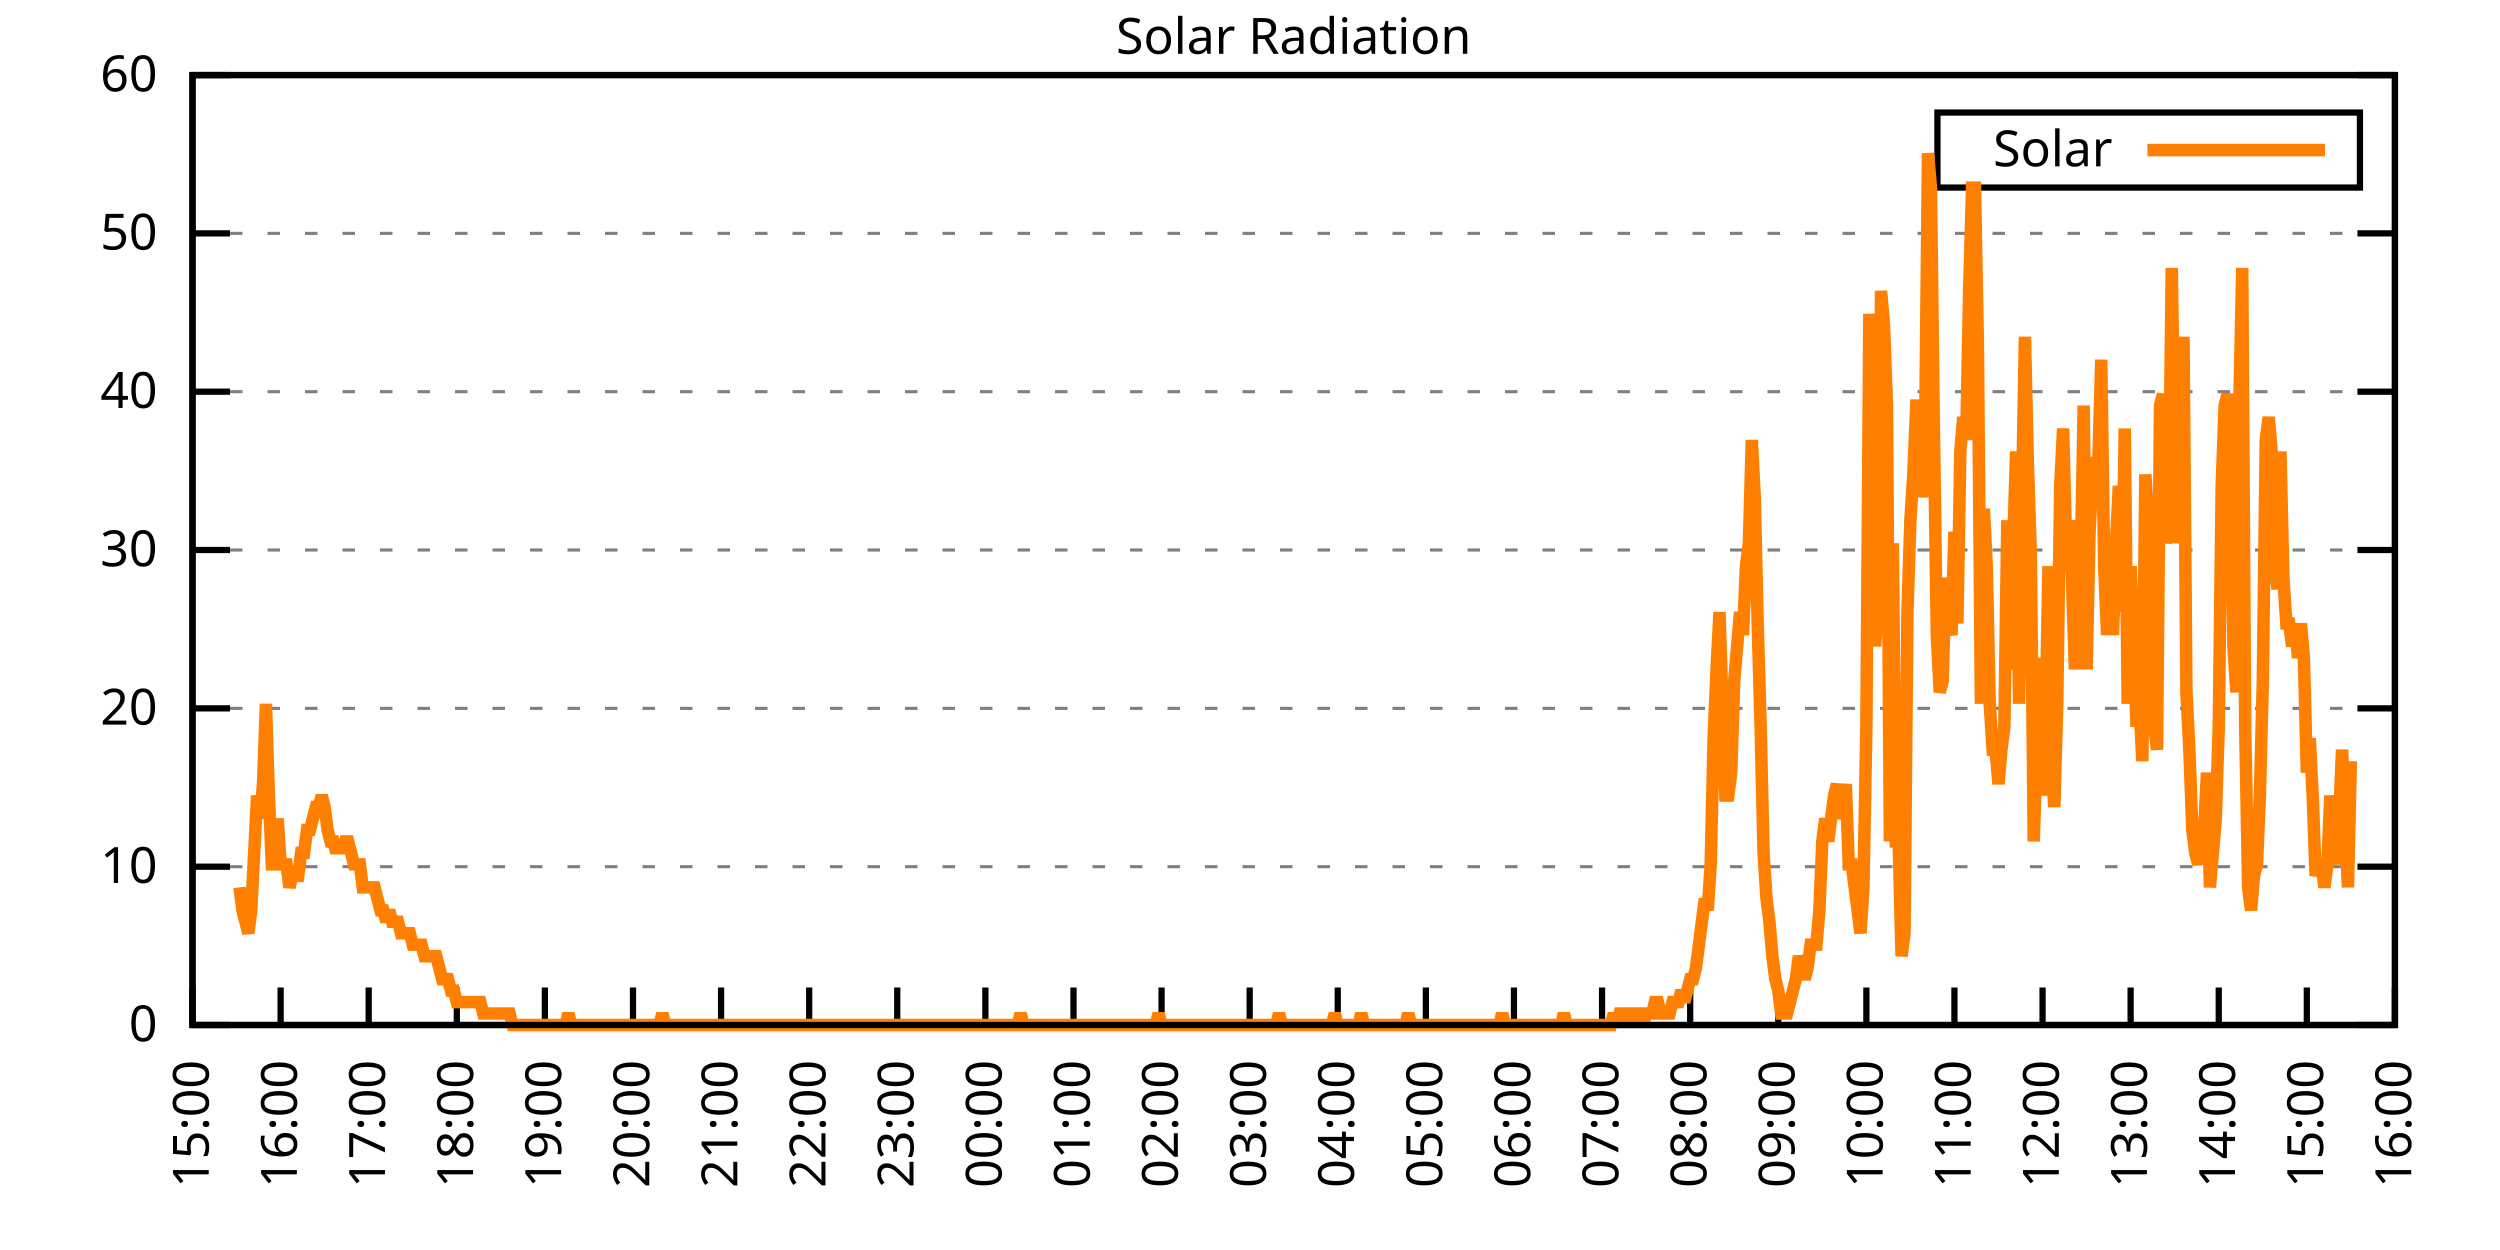
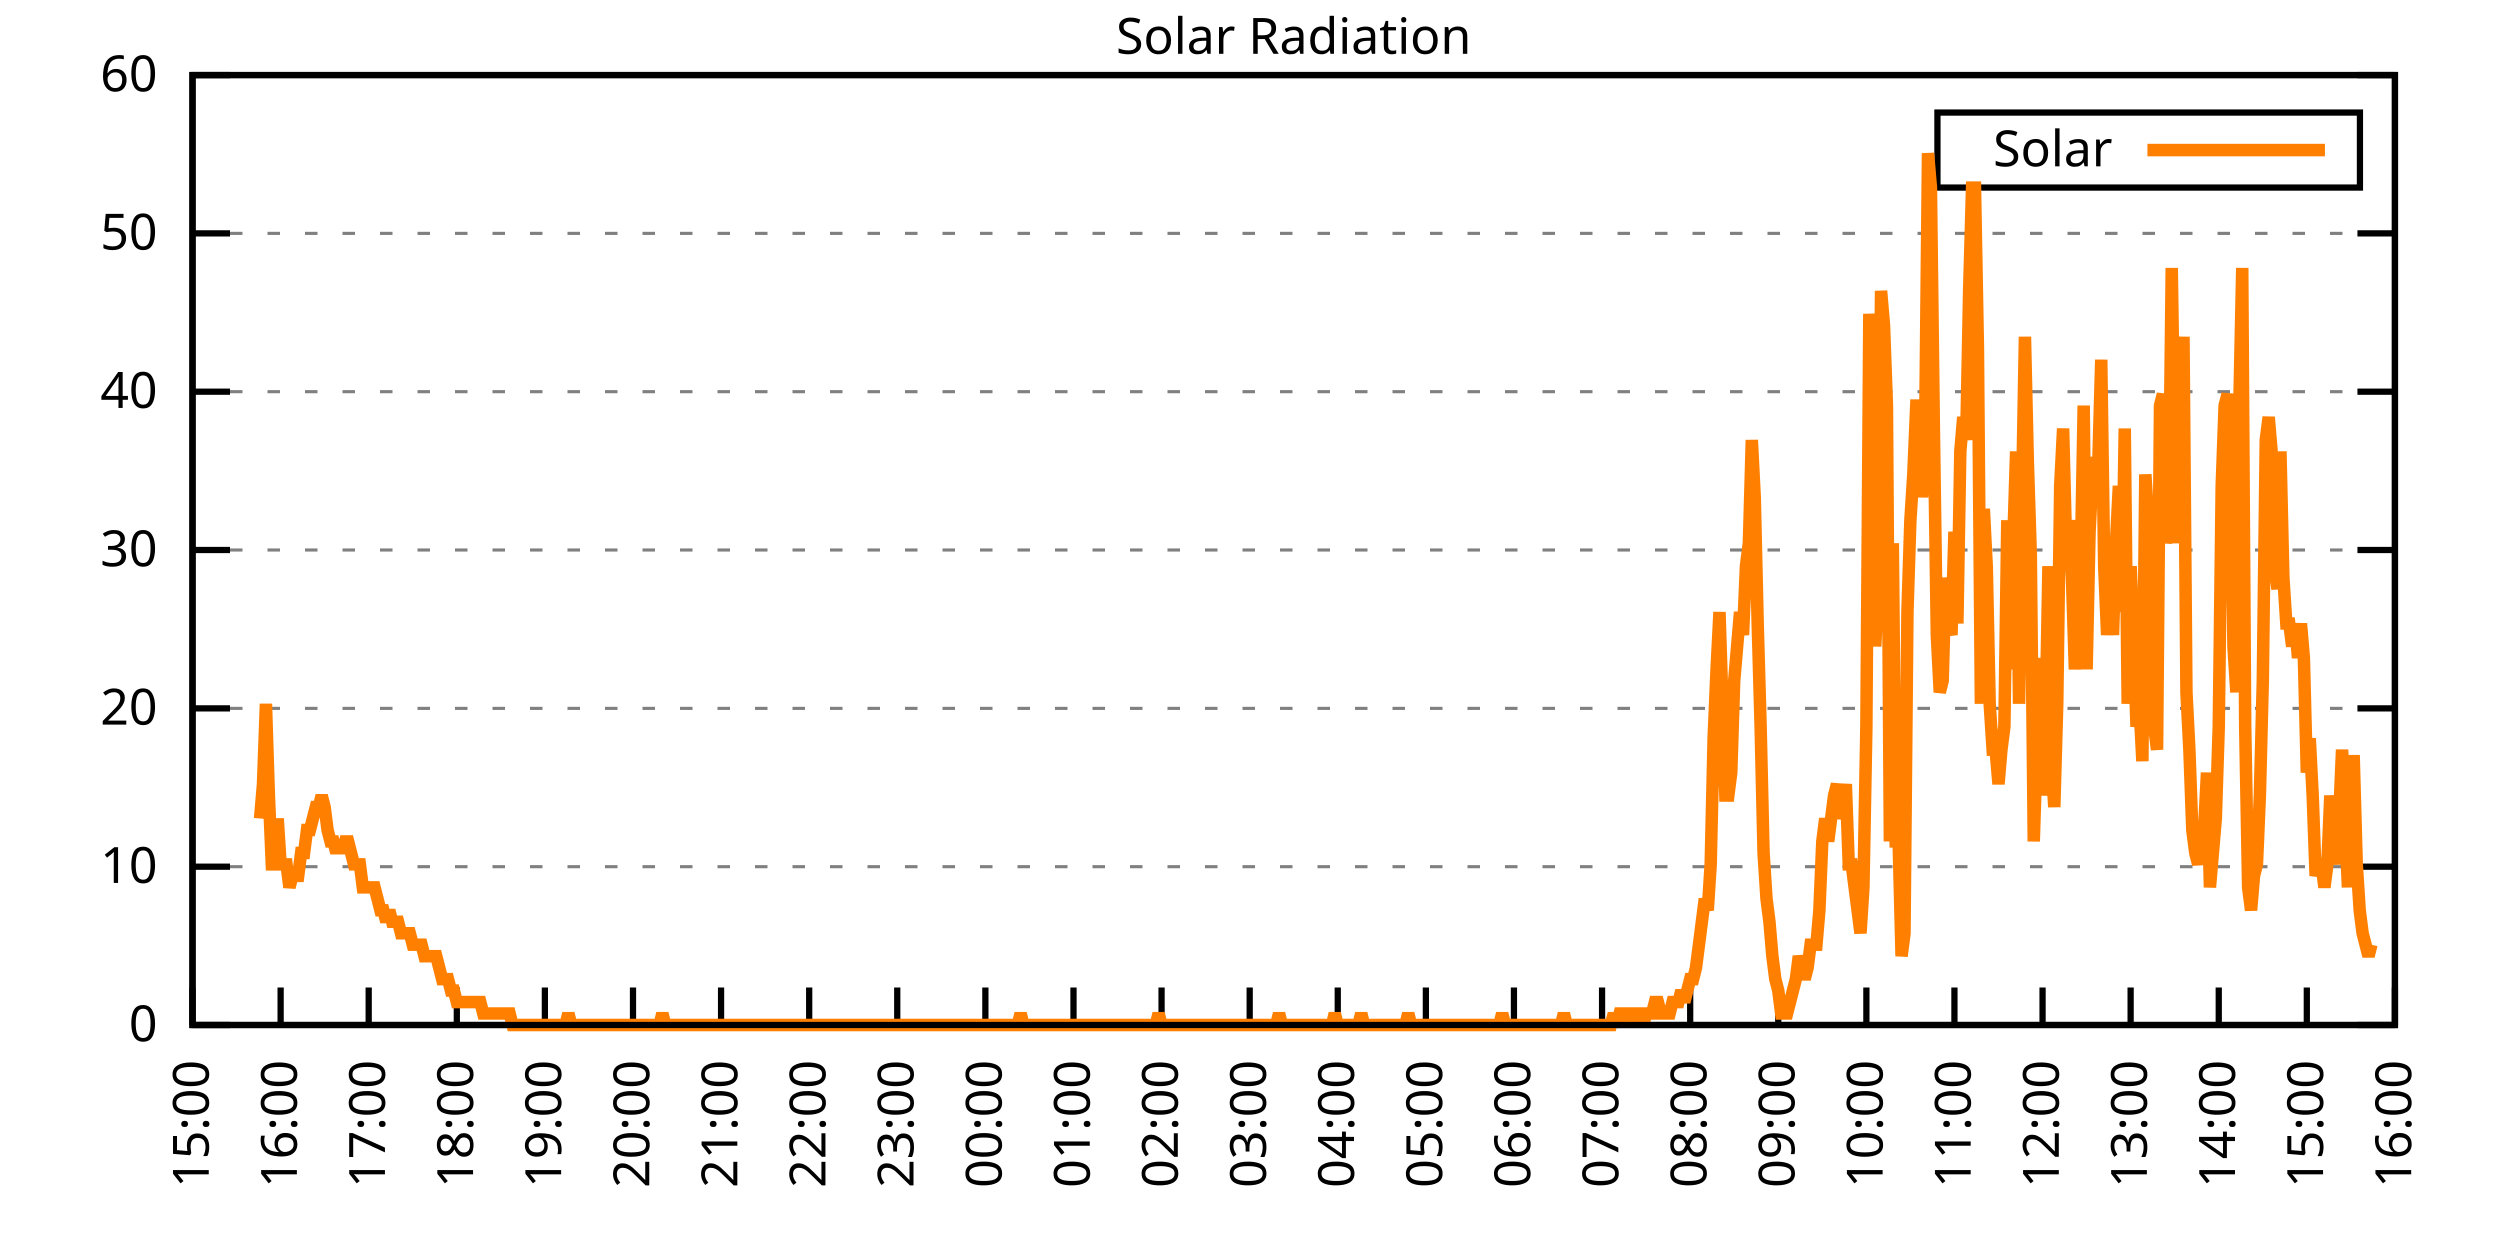
<svg xmlns="http://www.w3.org/2000/svg" xmlns:xlink="http://www.w3.org/1999/xlink" width="400" height="200" viewBox="0 0 400 200">
  <g id="gnuplot_canvas">
    <rect x="0" y="0" width="400" height="200" fill="none" />
    <defs>
      <circle id="gpDot" r="0.5" stroke-width="0.5" stroke="currentColor" />
      <path id="gpPt0" stroke-width="0.333" stroke="currentColor" d="M-1,0 h2 M0,-1 v2" />
      <path id="gpPt1" stroke-width="0.333" stroke="currentColor" d="M-1,-1 L1,1 M1,-1 L-1,1" />
      <path id="gpPt2" stroke-width="0.333" stroke="currentColor" d="M-1,0 L1,0 M0,-1 L0,1 M-1,-1 L1,1 M-1,1 L1,-1" />
      <rect id="gpPt3" stroke-width="0.333" stroke="currentColor" x="-1" y="-1" width="2" height="2" />
      <rect id="gpPt4" stroke-width="0.333" stroke="currentColor" fill="currentColor" x="-1" y="-1" width="2" height="2" />
      <circle id="gpPt5" stroke-width="0.333" stroke="currentColor" cx="0" cy="0" r="1" />
      <use xlink:href="#gpPt5" id="gpPt6" fill="currentColor" stroke="none" />
      <path id="gpPt7" stroke-width="0.333" stroke="currentColor" d="M0,-1.33 L-1.33,0.67 L1.33,0.67 z" />
      <use xlink:href="#gpPt7" id="gpPt8" fill="currentColor" stroke="none" />
      <use xlink:href="#gpPt7" id="gpPt9" stroke="currentColor" transform="rotate(180)" />
      <use xlink:href="#gpPt9" id="gpPt10" fill="currentColor" stroke="none" />
      <use xlink:href="#gpPt3" id="gpPt11" stroke="currentColor" transform="rotate(45)" />
      <use xlink:href="#gpPt11" id="gpPt12" fill="currentColor" stroke="none" />
      <path id="gpPt13" stroke-width="0.333" stroke="currentColor" d="M0,1.330 L1.265,0.411 L0.782,-1.067 L-0.782,-1.076 L-1.265,0.411 z" />
      <use xlink:href="#gpPt13" id="gpPt14" fill="currentColor" stroke="none" />
      <filter id="textbox" filterUnits="objectBoundingBox" x="0" y="0" height="1" width="1">
        <feFlood flood-color="white" flood-opacity="1" result="bgnd" />
        <feComposite in="SourceGraphic" in2="bgnd" operator="atop" />
      </filter>
      <filter id="greybox" filterUnits="objectBoundingBox" x="0" y="0" height="1" width="1">
        <feFlood flood-color="lightgrey" flood-opacity="1" result="grey" />
        <feComposite in="SourceGraphic" in2="grey" operator="atop" />
      </filter>
    </defs>
    <g fill="none" color="white" stroke="currentColor" stroke-width="1.00" stroke-linecap="butt" stroke-linejoin="miter">
</g>
    <g fill="none" color="black" stroke="currentColor" stroke-width="1.00" stroke-linecap="butt" stroke-linejoin="miter">
      <g stroke="none" shape-rendering="crispEdges">
        <polygon fill="rgb(255, 255, 255)" points="30.80,164.00 383.18,164.00 383.18,12.02 30.80,12.02 " />
      </g>
    </g>
    <g fill="none" color="black" stroke="currentColor" stroke-width="1.00" stroke-linecap="butt" stroke-linejoin="miter">
</g>
    <g fill="none" color="black" stroke="black" stroke-width="0.50" stroke-linecap="butt" stroke-linejoin="miter">
</g>
    <g fill="none" color="gray" stroke="currentColor" stroke-width="0.50" stroke-linecap="butt" stroke-linejoin="miter">
      <path stroke="gray" stroke-dasharray="2,4" class="gridline" d="M30.80,164.00 L383.19,164.00  " />
    </g>
    <g fill="none" color="gray" stroke="gray" stroke-width="1.00" stroke-linecap="butt" stroke-linejoin="miter">
</g>
    <g fill="none" color="black" stroke="currentColor" stroke-width="1.00" stroke-linecap="butt" stroke-linejoin="miter">
      <path stroke="black" d="M30.80,164.00 L36.80,164.00 M383.19,164.00 L377.19,164.00  " />
      <g transform="translate(25.20,166.60)" stroke="none" fill="black" font-family="Sans" font-size="8.00" text-anchor="end">
        <text>
          <tspan font-family="Sans"> 0</tspan>
        </text>
      </g>
    </g>
    <g fill="none" color="black" stroke="currentColor" stroke-width="1.00" stroke-linecap="butt" stroke-linejoin="miter">
</g>
    <g fill="none" color="black" stroke="black" stroke-width="0.50" stroke-linecap="butt" stroke-linejoin="miter">
</g>
    <g fill="none" color="gray" stroke="currentColor" stroke-width="0.50" stroke-linecap="butt" stroke-linejoin="miter">
      <path stroke="gray" stroke-dasharray="2,4" class="gridline" d="M30.80,138.67 L383.19,138.67  " />
    </g>
    <g fill="none" color="gray" stroke="gray" stroke-width="1.00" stroke-linecap="butt" stroke-linejoin="miter">
</g>
    <g fill="none" color="black" stroke="currentColor" stroke-width="1.00" stroke-linecap="butt" stroke-linejoin="miter">
      <path stroke="black" d="M30.80,138.67 L36.80,138.67 M383.19,138.67 L377.19,138.67  " />
      <g transform="translate(25.20,141.27)" stroke="none" fill="black" font-family="Sans" font-size="8.00" text-anchor="end">
        <text>
          <tspan font-family="Sans"> 10</tspan>
        </text>
      </g>
    </g>
    <g fill="none" color="black" stroke="currentColor" stroke-width="1.00" stroke-linecap="butt" stroke-linejoin="miter">
</g>
    <g fill="none" color="black" stroke="black" stroke-width="0.50" stroke-linecap="butt" stroke-linejoin="miter">
</g>
    <g fill="none" color="gray" stroke="currentColor" stroke-width="0.50" stroke-linecap="butt" stroke-linejoin="miter">
      <path stroke="gray" stroke-dasharray="2,4" class="gridline" d="M30.80,113.34 L383.19,113.34  " />
    </g>
    <g fill="none" color="gray" stroke="gray" stroke-width="1.00" stroke-linecap="butt" stroke-linejoin="miter">
</g>
    <g fill="none" color="black" stroke="currentColor" stroke-width="1.00" stroke-linecap="butt" stroke-linejoin="miter">
      <path stroke="black" d="M30.80,113.34 L36.80,113.34 M383.19,113.34 L377.19,113.34  " />
      <g transform="translate(25.20,115.94)" stroke="none" fill="black" font-family="Sans" font-size="8.00" text-anchor="end">
        <text>
          <tspan font-family="Sans"> 20</tspan>
        </text>
      </g>
    </g>
    <g fill="none" color="black" stroke="currentColor" stroke-width="1.00" stroke-linecap="butt" stroke-linejoin="miter">
</g>
    <g fill="none" color="black" stroke="black" stroke-width="0.50" stroke-linecap="butt" stroke-linejoin="miter">
</g>
    <g fill="none" color="gray" stroke="currentColor" stroke-width="0.50" stroke-linecap="butt" stroke-linejoin="miter">
      <path stroke="gray" stroke-dasharray="2,4" class="gridline" d="M30.80,88.00 L383.19,88.00  " />
    </g>
    <g fill="none" color="gray" stroke="gray" stroke-width="1.00" stroke-linecap="butt" stroke-linejoin="miter">
</g>
    <g fill="none" color="black" stroke="currentColor" stroke-width="1.00" stroke-linecap="butt" stroke-linejoin="miter">
      <path stroke="black" d="M30.80,88.00 L36.80,88.00 M383.19,88.00 L377.19,88.00  " />
      <g transform="translate(25.20,90.60)" stroke="none" fill="black" font-family="Sans" font-size="8.00" text-anchor="end">
        <text>
          <tspan font-family="Sans"> 30</tspan>
        </text>
      </g>
    </g>
    <g fill="none" color="black" stroke="currentColor" stroke-width="1.00" stroke-linecap="butt" stroke-linejoin="miter">
</g>
    <g fill="none" color="black" stroke="black" stroke-width="0.50" stroke-linecap="butt" stroke-linejoin="miter">
</g>
    <g fill="none" color="gray" stroke="currentColor" stroke-width="0.50" stroke-linecap="butt" stroke-linejoin="miter">
      <path stroke="gray" stroke-dasharray="2,4" class="gridline" d="M30.80,62.67 L383.19,62.67  " />
    </g>
    <g fill="none" color="gray" stroke="gray" stroke-width="1.00" stroke-linecap="butt" stroke-linejoin="miter">
</g>
    <g fill="none" color="black" stroke="currentColor" stroke-width="1.00" stroke-linecap="butt" stroke-linejoin="miter">
      <path stroke="black" d="M30.80,62.67 L36.80,62.67 M383.19,62.67 L377.19,62.67  " />
      <g transform="translate(25.20,65.27)" stroke="none" fill="black" font-family="Sans" font-size="8.00" text-anchor="end">
        <text>
          <tspan font-family="Sans"> 40</tspan>
        </text>
      </g>
    </g>
    <g fill="none" color="black" stroke="currentColor" stroke-width="1.00" stroke-linecap="butt" stroke-linejoin="miter">
</g>
    <g fill="none" color="black" stroke="black" stroke-width="0.50" stroke-linecap="butt" stroke-linejoin="miter">
</g>
    <g fill="none" color="gray" stroke="currentColor" stroke-width="0.50" stroke-linecap="butt" stroke-linejoin="miter">
      <path stroke="gray" stroke-dasharray="2,4" class="gridline" d="M30.80,37.34 L383.19,37.34  " />
    </g>
    <g fill="none" color="gray" stroke="gray" stroke-width="1.00" stroke-linecap="butt" stroke-linejoin="miter">
</g>
    <g fill="none" color="black" stroke="currentColor" stroke-width="1.00" stroke-linecap="butt" stroke-linejoin="miter">
      <path stroke="black" d="M30.80,37.34 L36.80,37.34 M383.19,37.34 L377.19,37.34  " />
      <g transform="translate(25.20,39.94)" stroke="none" fill="black" font-family="Sans" font-size="8.00" text-anchor="end">
        <text>
          <tspan font-family="Sans"> 50</tspan>
        </text>
      </g>
    </g>
    <g fill="none" color="black" stroke="currentColor" stroke-width="1.00" stroke-linecap="butt" stroke-linejoin="miter">
</g>
    <g fill="none" color="black" stroke="black" stroke-width="0.50" stroke-linecap="butt" stroke-linejoin="miter">
</g>
    <g fill="none" color="gray" stroke="currentColor" stroke-width="0.50" stroke-linecap="butt" stroke-linejoin="miter">
      <path stroke="gray" stroke-dasharray="2,4" class="gridline" d="M30.80,12.01 L383.19,12.01  " />
    </g>
    <g fill="none" color="gray" stroke="gray" stroke-width="1.00" stroke-linecap="butt" stroke-linejoin="miter">
</g>
    <g fill="none" color="black" stroke="currentColor" stroke-width="1.00" stroke-linecap="butt" stroke-linejoin="miter">
      <path stroke="black" d="M30.80,12.01 L36.80,12.01 M383.19,12.01 L377.19,12.01  " />
      <g transform="translate(25.20,14.61)" stroke="none" fill="black" font-family="Sans" font-size="8.00" text-anchor="end">
        <text>
          <tspan font-family="Sans"> 60</tspan>
        </text>
      </g>
    </g>
    <g fill="none" color="black" stroke="currentColor" stroke-width="1.00" stroke-linecap="butt" stroke-linejoin="miter">
      <path stroke="black" d="M30.80,164.00 L30.80,158.00  " />
      <g transform="translate(33.40,169.60) rotate(270.00)" stroke="none" fill="black" font-family="Sans" font-size="8.00" text-anchor="end">
        <text>
          <tspan font-family="Sans">15:00</tspan>
        </text>
      </g>
    </g>
    <g fill="none" color="black" stroke="currentColor" stroke-width="1.00" stroke-linecap="butt" stroke-linejoin="miter">
      <path stroke="black" d="M44.90,164.00 L44.90,158.00  " />
      <g transform="translate(47.50,169.60) rotate(270.00)" stroke="none" fill="black" font-family="Sans" font-size="8.00" text-anchor="end">
        <text>
          <tspan font-family="Sans">16:00</tspan>
        </text>
      </g>
    </g>
    <g fill="none" color="black" stroke="currentColor" stroke-width="1.00" stroke-linecap="butt" stroke-linejoin="miter">
      <path stroke="black" d="M58.99,164.00 L58.99,158.00  " />
      <g transform="translate(61.59,169.60) rotate(270.00)" stroke="none" fill="black" font-family="Sans" font-size="8.00" text-anchor="end">
        <text>
          <tspan font-family="Sans">17:00</tspan>
        </text>
      </g>
    </g>
    <g fill="none" color="black" stroke="currentColor" stroke-width="1.00" stroke-linecap="butt" stroke-linejoin="miter">
      <path stroke="black" d="M73.09,164.00 L73.09,158.00  " />
      <g transform="translate(75.69,169.60) rotate(270.00)" stroke="none" fill="black" font-family="Sans" font-size="8.00" text-anchor="end">
        <text>
          <tspan font-family="Sans">18:00</tspan>
        </text>
      </g>
    </g>
    <g fill="none" color="black" stroke="currentColor" stroke-width="1.00" stroke-linecap="butt" stroke-linejoin="miter">
      <path stroke="black" d="M87.18,164.00 L87.18,158.00  " />
      <g transform="translate(89.78,169.60) rotate(270.00)" stroke="none" fill="black" font-family="Sans" font-size="8.00" text-anchor="end">
        <text>
          <tspan font-family="Sans">19:00</tspan>
        </text>
      </g>
    </g>
    <g fill="none" color="black" stroke="currentColor" stroke-width="1.00" stroke-linecap="butt" stroke-linejoin="miter">
      <path stroke="black" d="M101.28,164.00 L101.28,158.00  " />
      <g transform="translate(103.88,169.60) rotate(270.00)" stroke="none" fill="black" font-family="Sans" font-size="8.00" text-anchor="end">
        <text>
          <tspan font-family="Sans">20:00</tspan>
        </text>
      </g>
    </g>
    <g fill="none" color="black" stroke="currentColor" stroke-width="1.00" stroke-linecap="butt" stroke-linejoin="miter">
      <path stroke="black" d="M115.37,164.00 L115.37,158.00  " />
      <g transform="translate(117.97,169.60) rotate(270.00)" stroke="none" fill="black" font-family="Sans" font-size="8.00" text-anchor="end">
        <text>
          <tspan font-family="Sans">21:00</tspan>
        </text>
      </g>
    </g>
    <g fill="none" color="black" stroke="currentColor" stroke-width="1.00" stroke-linecap="butt" stroke-linejoin="miter">
      <path stroke="black" d="M129.47,164.00 L129.47,158.00  " />
      <g transform="translate(132.07,169.60) rotate(270.00)" stroke="none" fill="black" font-family="Sans" font-size="8.00" text-anchor="end">
        <text>
          <tspan font-family="Sans">22:00</tspan>
        </text>
      </g>
    </g>
    <g fill="none" color="black" stroke="currentColor" stroke-width="1.00" stroke-linecap="butt" stroke-linejoin="miter">
      <path stroke="black" d="M143.56,164.00 L143.56,158.00  " />
      <g transform="translate(146.16,169.60) rotate(270.00)" stroke="none" fill="black" font-family="Sans" font-size="8.00" text-anchor="end">
        <text>
          <tspan font-family="Sans">23:00</tspan>
        </text>
      </g>
    </g>
    <g fill="none" color="black" stroke="currentColor" stroke-width="1.00" stroke-linecap="butt" stroke-linejoin="miter">
      <path stroke="black" d="M157.66,164.00 L157.66,158.00  " />
      <g transform="translate(160.26,169.60) rotate(270.00)" stroke="none" fill="black" font-family="Sans" font-size="8.00" text-anchor="end">
        <text>
          <tspan font-family="Sans">00:00</tspan>
        </text>
      </g>
    </g>
    <g fill="none" color="black" stroke="currentColor" stroke-width="1.00" stroke-linecap="butt" stroke-linejoin="miter">
      <path stroke="black" d="M171.76,164.00 L171.76,158.00  " />
      <g transform="translate(174.36,169.60) rotate(270.00)" stroke="none" fill="black" font-family="Sans" font-size="8.00" text-anchor="end">
        <text>
          <tspan font-family="Sans">01:00</tspan>
        </text>
      </g>
    </g>
    <g fill="none" color="black" stroke="currentColor" stroke-width="1.00" stroke-linecap="butt" stroke-linejoin="miter">
      <path stroke="black" d="M185.85,164.00 L185.85,158.00  " />
      <g transform="translate(188.45,169.60) rotate(270.00)" stroke="none" fill="black" font-family="Sans" font-size="8.00" text-anchor="end">
        <text>
          <tspan font-family="Sans">02:00</tspan>
        </text>
      </g>
    </g>
    <g fill="none" color="black" stroke="currentColor" stroke-width="1.00" stroke-linecap="butt" stroke-linejoin="miter">
      <path stroke="black" d="M199.95,164.00 L199.95,158.00  " />
      <g transform="translate(202.55,169.60) rotate(270.00)" stroke="none" fill="black" font-family="Sans" font-size="8.00" text-anchor="end">
        <text>
          <tspan font-family="Sans">03:00</tspan>
        </text>
      </g>
    </g>
    <g fill="none" color="black" stroke="currentColor" stroke-width="1.00" stroke-linecap="butt" stroke-linejoin="miter">
      <path stroke="black" d="M214.04,164.00 L214.04,158.00  " />
      <g transform="translate(216.64,169.60) rotate(270.00)" stroke="none" fill="black" font-family="Sans" font-size="8.00" text-anchor="end">
        <text>
          <tspan font-family="Sans">04:00</tspan>
        </text>
      </g>
    </g>
    <g fill="none" color="black" stroke="currentColor" stroke-width="1.00" stroke-linecap="butt" stroke-linejoin="miter">
      <path stroke="black" d="M228.14,164.00 L228.14,158.00  " />
      <g transform="translate(230.74,169.60) rotate(270.00)" stroke="none" fill="black" font-family="Sans" font-size="8.00" text-anchor="end">
        <text>
          <tspan font-family="Sans">05:00</tspan>
        </text>
      </g>
    </g>
    <g fill="none" color="black" stroke="currentColor" stroke-width="1.00" stroke-linecap="butt" stroke-linejoin="miter">
      <path stroke="black" d="M242.23,164.00 L242.23,158.00  " />
      <g transform="translate(244.83,169.60) rotate(270.00)" stroke="none" fill="black" font-family="Sans" font-size="8.00" text-anchor="end">
        <text>
          <tspan font-family="Sans">06:00</tspan>
        </text>
      </g>
    </g>
    <g fill="none" color="black" stroke="currentColor" stroke-width="1.00" stroke-linecap="butt" stroke-linejoin="miter">
      <path stroke="black" d="M256.33,164.00 L256.33,158.00  " />
      <g transform="translate(258.93,169.60) rotate(270.00)" stroke="none" fill="black" font-family="Sans" font-size="8.00" text-anchor="end">
        <text>
          <tspan font-family="Sans">07:00</tspan>
        </text>
      </g>
    </g>
    <g fill="none" color="black" stroke="currentColor" stroke-width="1.00" stroke-linecap="butt" stroke-linejoin="miter">
      <path stroke="black" d="M270.43,164.00 L270.43,158.00  " />
      <g transform="translate(273.03,169.60) rotate(270.00)" stroke="none" fill="black" font-family="Sans" font-size="8.00" text-anchor="end">
        <text>
          <tspan font-family="Sans">08:00</tspan>
        </text>
      </g>
    </g>
    <g fill="none" color="black" stroke="currentColor" stroke-width="1.00" stroke-linecap="butt" stroke-linejoin="miter">
      <path stroke="black" d="M284.52,164.00 L284.52,158.00  " />
      <g transform="translate(287.12,169.60) rotate(270.00)" stroke="none" fill="black" font-family="Sans" font-size="8.00" text-anchor="end">
        <text>
          <tspan font-family="Sans">09:00</tspan>
        </text>
      </g>
    </g>
    <g fill="none" color="black" stroke="currentColor" stroke-width="1.00" stroke-linecap="butt" stroke-linejoin="miter">
      <path stroke="black" d="M298.62,164.00 L298.62,158.00  " />
      <g transform="translate(301.22,169.60) rotate(270.00)" stroke="none" fill="black" font-family="Sans" font-size="8.00" text-anchor="end">
        <text>
          <tspan font-family="Sans">10:00</tspan>
        </text>
      </g>
    </g>
    <g fill="none" color="black" stroke="currentColor" stroke-width="1.00" stroke-linecap="butt" stroke-linejoin="miter">
      <path stroke="black" d="M312.71,164.00 L312.71,158.00  " />
      <g transform="translate(315.31,169.60) rotate(270.00)" stroke="none" fill="black" font-family="Sans" font-size="8.00" text-anchor="end">
        <text>
          <tspan font-family="Sans">11:00</tspan>
        </text>
      </g>
    </g>
    <g fill="none" color="black" stroke="currentColor" stroke-width="1.00" stroke-linecap="butt" stroke-linejoin="miter">
      <path stroke="black" d="M326.81,164.00 L326.81,158.00  " />
      <g transform="translate(329.41,169.60) rotate(270.00)" stroke="none" fill="black" font-family="Sans" font-size="8.00" text-anchor="end">
        <text>
          <tspan font-family="Sans">12:00</tspan>
        </text>
      </g>
    </g>
    <g fill="none" color="black" stroke="currentColor" stroke-width="1.00" stroke-linecap="butt" stroke-linejoin="miter">
      <path stroke="black" d="M340.90,164.00 L340.90,158.00  " />
      <g transform="translate(343.50,169.60) rotate(270.00)" stroke="none" fill="black" font-family="Sans" font-size="8.00" text-anchor="end">
        <text>
          <tspan font-family="Sans">13:00</tspan>
        </text>
      </g>
    </g>
    <g fill="none" color="black" stroke="currentColor" stroke-width="1.00" stroke-linecap="butt" stroke-linejoin="miter">
      <path stroke="black" d="M355.00,164.00 L355.00,158.00  " />
      <g transform="translate(357.60,169.60) rotate(270.00)" stroke="none" fill="black" font-family="Sans" font-size="8.00" text-anchor="end">
        <text>
          <tspan font-family="Sans">14:00</tspan>
        </text>
      </g>
    </g>
    <g fill="none" color="black" stroke="currentColor" stroke-width="1.00" stroke-linecap="butt" stroke-linejoin="miter">
      <path stroke="black" d="M369.09,164.00 L369.09,158.00  " />
      <g transform="translate(371.69,169.60) rotate(270.00)" stroke="none" fill="black" font-family="Sans" font-size="8.00" text-anchor="end">
        <text>
          <tspan font-family="Sans">15:00</tspan>
        </text>
      </g>
    </g>
    <g fill="none" color="black" stroke="currentColor" stroke-width="1.00" stroke-linecap="butt" stroke-linejoin="miter">
      <path stroke="black" d="M383.19,164.00 L383.19,158.00  " />
      <g transform="translate(385.79,169.60) rotate(270.00)" stroke="none" fill="black" font-family="Sans" font-size="8.00" text-anchor="end">
        <text>
          <tspan font-family="Sans">16:00</tspan>
        </text>
      </g>
    </g>
    <g fill="none" color="black" stroke="currentColor" stroke-width="1.00" stroke-linecap="butt" stroke-linejoin="miter">
</g>
    <g fill="none" color="black" stroke="currentColor" stroke-width="1.00" stroke-linecap="butt" stroke-linejoin="miter">
      <path stroke="black" d="M30.80,12.01 L30.80,164.00 L383.19,164.00 L383.19,12.01 L30.80,12.01 Z  " />
    </g>
    <g fill="none" color="black" stroke="currentColor" stroke-width="1.00" stroke-linecap="butt" stroke-linejoin="miter">
</g>
    <g fill="none" color="black" stroke="currentColor" stroke-width="1.00" stroke-linecap="butt" stroke-linejoin="miter">
      <path stroke="black" d="M309.99,30.01 L309.99,18.01 L377.59,18.01 L377.59,30.01 L309.99,30.01 Z  " />
    </g>
    <g id="Solar_Radiation_plot_1">
      <g fill="none" color="white" stroke="black" stroke-width="2.00" stroke-linecap="butt" stroke-linejoin="miter">
</g>
      <g fill="none" color="black" stroke="currentColor" stroke-width="2.00" stroke-linecap="butt" stroke-linejoin="miter">
        <g transform="translate(337.99,26.61)" stroke="none" fill="black" font-family="Sans" font-size="8.00" text-anchor="end">
          <text>
            <tspan font-family="Sans">Solar</tspan>
          </text>
        </g>
      </g>
      <g fill="none" color="black" stroke="currentColor" stroke-width="2.00" stroke-linecap="butt" stroke-linejoin="miter">
-         <path stroke="rgb(255, 127,   0)" d="M343.59,24.01 L371.99,24.01 M38.32,141.98 L38.79,145.65 L39.26,147.48 L39.73,149.32 L40.20,145.65 L40.67,136.47   L41.14,127.29 L41.61,130.96 L42.08,125.46 L42.55,112.61 L43.02,127.29 L43.49,138.30 L43.96,138.30 L44.43,130.96   L44.90,138.30 L45.37,138.30 L45.84,138.30 L46.31,141.98 L46.78,140.14 L47.24,140.14 L47.71,140.14 L48.18,136.47   L48.65,136.47 L49.12,132.80 L49.59,132.80 L50.06,130.96 L50.53,129.13 L51.00,129.13 L51.47,127.29 L51.94,129.13   L52.41,132.80 L52.88,134.63 L53.35,134.63 L53.82,136.47 L54.29,134.63 L54.76,136.47 L55.23,134.63 L55.70,134.63   L56.17,136.47 L56.64,138.30 L57.11,138.30 L57.58,138.30 L58.05,141.98 L58.52,141.98 L58.99,141.98 L59.46,141.98   L59.93,141.98 L60.40,143.81 L60.87,145.65 L61.34,145.65 L61.81,147.48 L62.28,145.65 L62.75,147.48 L63.22,147.48   L63.69,147.48 L64.16,149.32 L64.63,149.32 L65.10,149.32 L65.57,149.32 L66.04,151.15 L66.51,151.15 L66.98,151.15   L67.45,151.15 L67.92,152.99 L68.39,152.99 L68.86,152.99 L69.33,152.99 L69.80,152.99 L70.27,154.82 L70.74,156.66   L71.21,156.66 L71.68,156.66 L72.15,158.49 L72.62,158.49 L73.09,160.33 L73.56,160.33 L74.03,160.33 L74.50,160.33   L74.97,160.33 L75.44,160.33 L75.91,160.33 L76.38,160.33 L76.85,160.33 L77.32,162.16 L77.79,162.16 L78.26,162.16   L78.73,162.16 L79.19,162.16 L79.66,162.16 L80.13,162.16 L80.60,162.16 L81.07,162.16 L81.54,162.16 L82.01,164.00   L82.48,164.00 L82.95,164.00 L83.42,164.00 L83.89,164.00 L84.36,164.00 L84.83,164.00 L85.30,164.00 L85.77,164.00   L86.24,164.00 L86.71,164.00 L87.18,164.00 L87.65,164.00 L88.12,164.00 L88.59,164.00 L89.06,164.00 L89.53,164.00   L90.00,164.00 L90.47,164.00 L90.94,162.16 L91.41,164.00 L91.88,164.00 L92.35,164.00 L92.82,164.00 L93.29,164.00   L93.76,164.00 L94.23,164.00 L94.70,164.00 L95.17,164.00 L95.64,164.00 L96.11,164.00 L96.58,164.00 L97.05,164.00   L97.52,164.00 L97.99,164.00 L98.46,164.00 L98.93,164.00 L99.40,164.00 L99.87,164.00 L100.34,164.00 L100.81,164.00   L101.28,164.00 L101.75,164.00 L102.22,164.00 L102.69,164.00 L103.16,164.00 L103.63,164.00 L104.10,164.00 L104.57,164.00   L105.04,164.00 L105.51,164.00 L105.98,162.16 L106.45,164.00 L106.92,164.00 L107.39,164.00 L107.86,164.00 L108.33,164.00   L108.80,164.00 L109.27,164.00 L109.74,164.00 L110.21,164.00 L110.68,164.00 L111.14,164.00 L111.61,164.00 L112.08,164.00   L112.55,164.00 L113.02,164.00 L113.49,164.00 L113.96,164.00 L114.43,164.00 L114.90,164.00 L115.37,164.00 L115.84,164.00   L116.31,164.00 L116.78,164.00 L117.25,164.00 L117.72,164.00 L118.19,164.00 L118.66,164.00 L119.13,164.00 L119.60,164.00   L120.07,164.00 L120.54,164.00 L121.01,164.00 L121.48,164.00 L121.95,164.00 L122.42,164.00 L122.89,164.00 L123.36,164.00   L123.83,164.00 L124.30,164.00 L124.77,164.00 L125.24,164.00 L125.71,164.00 L126.18,164.00 L126.65,164.00 L127.12,164.00   L127.59,164.00 L128.06,164.00 L128.53,164.00 L129.00,164.00 L129.47,164.00 L129.94,164.00 L130.41,164.00 L130.88,164.00   L131.35,164.00 L131.82,164.00 L132.29,164.00 L132.76,164.00 L133.23,164.00 L133.70,164.00 L134.17,164.00 L134.64,164.00   L135.11,164.00 L135.58,164.00 L136.05,164.00 L136.52,164.00 L136.99,164.00 L137.46,164.00 L137.93,164.00 L138.40,164.00   L138.87,164.00 L139.34,164.00 L139.81,164.00 L140.28,164.00 L140.75,164.00 L141.22,164.00 L141.69,164.00 L142.16,164.00   L142.63,164.00 L143.09,164.00 L143.56,164.00 L144.03,164.00 L144.50,164.00 L144.97,164.00 L145.44,164.00 L145.91,164.00   L146.38,164.00 L146.85,164.00 L147.32,164.00 L147.79,164.00 L148.26,164.00 L148.73,164.00 L149.20,164.00 L149.67,164.00   L150.14,164.00 L150.61,164.00 L151.08,164.00 L151.55,164.00 L152.02,164.00 L152.49,164.00 L152.96,164.00 L153.43,164.00   L153.90,164.00 L154.37,164.00 L154.84,164.00 L155.31,164.00 L155.78,164.00 L156.25,164.00 L156.72,164.00 L157.19,164.00   L157.66,164.00 L158.13,164.00 L158.60,164.00 L159.07,164.00 L159.54,164.00 L160.01,164.00 L160.48,164.00 L160.95,164.00   L161.42,164.00 L161.89,164.00 L162.36,164.00 L162.83,164.00 L163.30,162.16 L163.77,164.00 L164.24,164.00 L164.71,164.00   L165.18,164.00 L165.65,164.00 L166.12,164.00 L166.59,164.00 L167.06,164.00 L167.53,164.00 L168.00,164.00 L168.47,164.00   L168.94,164.00 L169.41,164.00 L169.88,164.00 L170.35,164.00 L170.82,164.00 L171.29,164.00 L171.76,164.00 L172.23,164.00   L172.70,164.00 L173.17,164.00 L173.64,164.00 L174.11,164.00 L174.58,164.00 L175.04,164.00 L175.51,164.00 L175.98,164.00   L176.45,164.00 L176.92,164.00 L177.39,164.00 L177.86,164.00 L178.33,164.00 L178.80,164.00 L179.27,164.00 L179.74,164.00   L180.21,164.00 L180.68,164.00 L181.15,164.00 L181.62,164.00 L182.09,164.00 L182.56,164.00 L183.03,164.00 L183.50,164.00   L183.97,164.00 L184.44,164.00 L184.91,164.00 L185.38,162.16 L185.85,164.00 L186.32,164.00 L186.79,164.00 L187.26,164.00   L187.73,164.00 L188.20,164.00 L188.67,164.00 L189.14,164.00 L189.61,164.00 L190.08,164.00 L190.55,164.00 L191.02,164.00   L191.49,164.00 L191.96,164.00 L192.43,164.00 L192.90,164.00 L193.37,164.00 L193.84,164.00 L194.31,164.00 L194.78,164.00   L195.25,164.00 L195.72,164.00 L196.19,164.00 L196.66,164.00 L197.13,164.00 L197.60,164.00 L198.07,164.00 L198.54,164.00   L199.01,164.00 L199.48,164.00 L199.95,164.00 L200.42,164.00 L200.89,164.00 L201.36,164.00 L201.83,164.00 L202.30,164.00   L202.77,164.00 L203.24,164.00 L203.71,164.00 L204.18,164.00 L204.65,162.16 L205.12,164.00 L205.59,164.00 L206.06,164.00   L206.53,164.00 L207.00,164.00 L207.46,164.00 L207.93,164.00 L208.40,164.00 L208.87,164.00 L209.34,164.00 L209.81,164.00   L210.28,164.00 L210.75,164.00 L211.22,164.00 L211.69,164.00 L212.16,164.00 L212.63,164.00 L213.10,164.00 L213.57,162.16   L214.04,164.00 L214.51,164.00 L214.98,164.00 L215.45,164.00 L215.92,164.00 L216.39,164.00 L216.86,164.00 L217.33,164.00   L217.80,162.16 L218.27,164.00 L218.74,164.00 L219.21,164.00 L219.68,164.00 L220.15,164.00 L220.62,164.00 L221.09,164.00   L221.56,164.00 L222.03,164.00 L222.50,164.00 L222.97,164.00 L223.44,164.00 L223.91,164.00 L224.38,164.00 L224.85,164.00   L225.32,162.16 L225.79,164.00 L226.26,164.00 L226.73,164.00 L227.20,164.00 L227.67,164.00 L228.14,164.00 L228.61,164.00   L229.08,164.00 L229.55,164.00 L230.02,164.00 L230.49,164.00 L230.96,164.00 L231.43,164.00 L231.90,164.00 L232.37,164.00   L232.84,164.00 L233.31,164.00 L233.78,164.00 L234.25,164.00 L234.72,164.00 L235.19,164.00 L235.66,164.00 L236.13,164.00   L236.60,164.00 L237.07,164.00 L237.54,164.00 L238.01,164.00 L238.48,164.00 L238.95,164.00 L239.41,164.00 L239.88,164.00   L240.35,162.16 L240.82,164.00 L241.29,164.00 L241.76,164.00 L242.23,164.00 L242.70,164.00 L243.17,164.00 L243.64,164.00   L244.11,164.00 L244.58,164.00 L245.05,164.00 L245.52,164.00 L245.99,164.00 L246.46,164.00 L246.93,164.00 L247.40,164.00   L247.87,164.00 L248.34,164.00 L248.81,164.00 L249.28,164.00 L249.75,164.00 L250.22,162.16 L250.69,164.00 L251.16,164.00   L251.63,164.00 L252.10,164.00 L252.57,164.00 L253.04,164.00 L253.51,164.00 L253.98,164.00 L254.45,164.00 L254.92,164.00   L255.39,164.00 L255.86,164.00 L256.33,164.00 L256.80,164.00 L257.27,164.00 L257.74,164.00 L258.21,162.16 L258.68,164.00   L259.15,162.16 L259.62,162.16 L260.09,162.16 L260.56,162.16 L261.03,164.00 L261.50,162.16 L261.97,162.16 L262.44,162.16   L262.91,164.00 L263.38,162.16 L263.85,162.16 L264.32,162.16 L264.79,160.33 L265.26,160.33 L265.73,162.16 L266.20,162.16   L266.67,162.16 L267.14,162.16 L267.61,160.33 L268.08,160.33 L268.55,160.33 L269.02,158.49 L269.49,160.33 L269.96,158.49   L270.43,156.66 L270.90,156.66 L271.36,154.82 L271.83,151.15 L272.30,147.48 L272.77,143.81 L273.24,145.65 L273.71,138.30   L274.18,118.12 L274.65,107.10 L275.12,97.93 L275.59,112.61 L276.06,127.29 L276.53,127.29 L277.00,123.62 L277.47,108.94   L277.94,103.43 L278.41,97.93 L278.88,101.60 L279.35,90.59 L279.82,86.91 L280.29,70.40 L280.76,79.57 L281.23,99.76   L281.70,116.28 L282.17,136.47 L282.64,143.81 L283.11,147.48 L283.58,152.99 L284.05,156.66 L284.52,158.49 L284.99,162.16   L285.46,162.16 L285.93,162.16 L286.40,160.33 L286.87,158.49 L287.34,156.66 L287.81,152.99 L288.28,154.82 L288.75,156.66   L289.22,154.82 L289.69,151.15 L290.16,151.15 L290.63,151.15 L291.10,145.65 L291.57,134.63 L292.04,130.96 L292.51,134.63   L292.98,130.96 L293.45,127.29 L293.92,125.46 L294.39,130.96 L294.86,129.13 L295.33,125.46 L295.80,138.30 L296.27,138.30   L296.74,141.98 L297.21,145.65 L297.68,149.32 L298.15,141.98 L298.62,116.28 L299.09,50.21 L299.56,59.38 L300.03,103.43   L300.50,94.26 L300.97,46.54 L301.44,52.04 L301.91,64.89 L302.38,134.63 L302.85,86.91 L303.31,134.63 L303.78,134.63   L304.25,152.99 L304.72,149.32 L305.19,97.93 L305.66,83.24 L306.13,75.90 L306.60,64.89 L307.07,64.89 L307.54,79.57   L308.01,70.40 L308.48,24.51 L308.95,30.02 L309.42,68.56 L309.89,101.60 L310.36,110.77 L310.83,108.94 L311.30,92.42   L311.77,99.76 L312.24,101.60 L312.71,85.08 L313.18,99.76 L313.65,72.23 L314.12,66.73 L314.59,70.40 L315.06,46.54   L315.53,30.02 L316.00,30.02 L316.47,55.71 L316.94,112.61 L317.41,81.41 L317.88,90.59 L318.35,112.61 L318.82,119.95   L319.29,119.95 L319.76,125.46 L320.23,119.95 L320.70,116.28 L321.17,83.24 L321.64,107.10 L322.11,86.91 L322.58,72.23   L323.05,112.61 L323.52,79.57 L323.99,53.88 L324.46,74.07 L324.93,88.75 L325.40,134.63 L325.87,119.95 L326.34,105.27   L326.81,127.29 L327.28,116.28 L327.75,90.59 L328.22,121.79 L328.69,129.13 L329.16,112.61 L329.63,77.74 L330.10,68.56   L330.57,86.91 L331.04,83.24 L331.51,92.42 L331.98,107.10 L332.45,97.93 L332.92,90.59 L333.39,64.89 L333.86,107.10   L334.33,85.08 L334.80,75.90 L335.26,74.07 L335.73,74.07 L336.20,57.55 L336.67,90.59 L337.14,101.60 L337.61,94.26   L338.08,101.60 L338.55,86.91 L339.02,77.74 L339.49,97.93 L339.96,68.56 L340.43,112.61 L340.90,90.59 L341.37,101.60   L341.84,116.28 L342.31,112.61 L342.78,121.79 L343.25,75.90 L343.72,83.24 L344.19,116.28 L344.66,116.28 L345.13,119.95   L345.60,64.89 L346.07,63.05 L346.54,86.91 L347.01,83.24 L347.48,42.87 L347.95,74.07 L348.42,86.91 L348.89,64.89   L349.36,53.88 L349.83,110.77 L350.30,119.95 L350.77,132.80 L351.24,136.47 L351.71,138.30 L352.18,134.63 L352.65,132.80   L353.12,123.62 L353.59,141.98 L354.06,136.47 L354.53,130.96 L355.00,116.28 L355.47,77.74 L355.94,64.89 L356.41,63.05   L356.88,68.56 L357.35,103.43 L357.82,110.77 L358.29,64.89 L358.76,42.87 L359.23,116.28 L359.70,141.98 L360.17,145.65   L360.64,140.14 L361.11,138.30 L361.58,127.29 L362.05,108.94 L362.52,70.40 L362.99,66.73 L363.46,72.23 L363.93,90.59   L364.40,94.26 L364.87,72.23 L365.34,92.42 L365.81,99.76 L366.28,99.76 L366.75,103.43 L367.21,99.76 L367.68,105.27   L368.15,99.76 L368.62,105.27 L369.09,123.62 L369.56,118.12 L370.03,127.29 L370.50,140.14 L370.97,138.30 L371.44,138.30   L371.91,141.98 L372.38,138.30 L372.85,127.29 L373.32,132.80 L373.79,138.30 L374.26,130.96 L374.73,119.95 L375.20,130.96   L375.67,141.98 L376.14,121.79  " />
+         <path stroke="rgb(255, 127,   0)" d="M343.59,24.01 L371.99,24.01 M41.61,130.96 L42.08,125.46 L42.55,112.61 L43.02,127.29 L43.49,138.30 L43.96,138.30   L44.43,130.96 L44.90,138.30 L45.37,138.30 L45.84,138.30 L46.31,141.98 L46.78,140.14 L47.24,140.14 L47.71,140.14   L48.18,136.47 L48.65,136.47 L49.12,132.80 L49.59,132.80 L50.06,130.96 L50.53,129.13 L51.00,129.13 L51.47,127.29   L51.94,129.13 L52.41,132.80 L52.88,134.63 L53.35,134.63 L53.82,136.47 L54.29,134.63 L54.76,136.47 L55.23,134.63   L55.70,134.63 L56.17,136.47 L56.64,138.30 L57.11,138.30 L57.58,138.30 L58.05,141.98 L58.52,141.98 L58.99,141.98   L59.46,141.98 L59.93,141.98 L60.40,143.81 L60.87,145.65 L61.34,145.65 L61.81,147.48 L62.28,145.65 L62.75,147.48   L63.22,147.48 L63.69,147.48 L64.16,149.32 L64.63,149.32 L65.10,149.32 L65.57,149.32 L66.04,151.15 L66.51,151.15   L66.98,151.15 L67.45,151.15 L67.92,152.99 L68.39,152.99 L68.86,152.99 L69.33,152.99 L69.80,152.99 L70.27,154.82   L70.74,156.66 L71.21,156.66 L71.68,156.66 L72.15,158.49 L72.62,158.49 L73.09,160.33 L73.56,160.33 L74.03,160.33   L74.50,160.33 L74.97,160.33 L75.44,160.33 L75.91,160.33 L76.38,160.33 L76.85,160.33 L77.32,162.16 L77.79,162.16   L78.26,162.16 L78.73,162.16 L79.19,162.16 L79.66,162.16 L80.13,162.16 L80.60,162.16 L81.07,162.16 L81.54,162.16   L82.01,164.00 L82.48,164.00 L82.95,164.00 L83.42,164.00 L83.89,164.00 L84.36,164.00 L84.83,164.00 L85.30,164.00   L85.77,164.00 L86.24,164.00 L86.71,164.00 L87.18,164.00 L87.65,164.00 L88.12,164.00 L88.59,164.00 L89.06,164.00   L89.53,164.00 L90.00,164.00 L90.47,164.00 L90.94,162.16 L91.41,164.00 L91.88,164.00 L92.35,164.00 L92.82,164.00   L93.29,164.00 L93.76,164.00 L94.23,164.00 L94.70,164.00 L95.17,164.00 L95.64,164.00 L96.11,164.00 L96.58,164.00   L97.05,164.00 L97.52,164.00 L97.99,164.00 L98.46,164.00 L98.93,164.00 L99.40,164.00 L99.87,164.00 L100.34,164.00   L100.81,164.00 L101.28,164.00 L101.75,164.00 L102.22,164.00 L102.69,164.00 L103.16,164.00 L103.63,164.00 L104.10,164.00   L104.57,164.00 L105.04,164.00 L105.51,164.00 L105.98,162.16 L106.45,164.00 L106.92,164.00 L107.39,164.00 L107.86,164.00   L108.33,164.00 L108.80,164.00 L109.27,164.00 L109.74,164.00 L110.21,164.00 L110.68,164.00 L111.14,164.00 L111.61,164.00   L112.08,164.00 L112.55,164.00 L113.02,164.00 L113.49,164.00 L113.96,164.00 L114.43,164.00 L114.90,164.00 L115.37,164.00   L115.84,164.00 L116.31,164.00 L116.78,164.00 L117.25,164.00 L117.72,164.00 L118.19,164.00 L118.66,164.00 L119.13,164.00   L119.60,164.00 L120.07,164.00 L120.54,164.00 L121.01,164.00 L121.48,164.00 L121.95,164.00 L122.42,164.00 L122.89,164.00   L123.36,164.00 L123.83,164.00 L124.30,164.00 L124.77,164.00 L125.24,164.00 L125.71,164.00 L126.18,164.00 L126.65,164.00   L127.12,164.00 L127.59,164.00 L128.06,164.00 L128.53,164.00 L129.00,164.00 L129.47,164.00 L129.94,164.00 L130.41,164.00   L130.88,164.00 L131.35,164.00 L131.82,164.00 L132.29,164.00 L132.76,164.00 L133.23,164.00 L133.70,164.00 L134.17,164.00   L134.64,164.00 L135.11,164.00 L135.58,164.00 L136.05,164.00 L136.52,164.00 L136.99,164.00 L137.46,164.00 L137.93,164.00   L138.40,164.00 L138.87,164.00 L139.34,164.00 L139.81,164.00 L140.28,164.00 L140.75,164.00 L141.22,164.00 L141.69,164.00   L142.16,164.00 L142.63,164.00 L143.09,164.00 L143.56,164.00 L144.03,164.00 L144.50,164.00 L144.97,164.00 L145.44,164.00   L145.91,164.00 L146.38,164.00 L146.85,164.00 L147.32,164.00 L147.79,164.00 L148.26,164.00 L148.73,164.00 L149.20,164.00   L149.67,164.00 L150.14,164.00 L150.61,164.00 L151.08,164.00 L151.55,164.00 L152.02,164.00 L152.49,164.00 L152.96,164.00   L153.43,164.00 L153.90,164.00 L154.37,164.00 L154.84,164.00 L155.31,164.00 L155.78,164.00 L156.25,164.00 L156.72,164.00   L157.19,164.00 L157.66,164.00 L158.13,164.00 L158.60,164.00 L159.07,164.00 L159.54,164.00 L160.01,164.00 L160.48,164.00   L160.95,164.00 L161.42,164.00 L161.89,164.00 L162.36,164.00 L162.83,164.00 L163.30,162.16 L163.77,164.00 L164.24,164.00   L164.71,164.00 L165.18,164.00 L165.65,164.00 L166.12,164.00 L166.59,164.00 L167.06,164.00 L167.53,164.00 L168.00,164.00   L168.47,164.00 L168.94,164.00 L169.41,164.00 L169.88,164.00 L170.35,164.00 L170.82,164.00 L171.29,164.00 L171.76,164.00   L172.23,164.00 L172.70,164.00 L173.17,164.00 L173.64,164.00 L174.11,164.00 L174.58,164.00 L175.04,164.00 L175.51,164.00   L175.98,164.00 L176.45,164.00 L176.92,164.00 L177.39,164.00 L177.86,164.00 L178.33,164.00 L178.80,164.00 L179.27,164.00   L179.74,164.00 L180.21,164.00 L180.68,164.00 L181.15,164.00 L181.62,164.00 L182.09,164.00 L182.56,164.00 L183.03,164.00   L183.50,164.00 L183.97,164.00 L184.44,164.00 L184.91,164.00 L185.38,162.16 L185.85,164.00 L186.32,164.00 L186.79,164.00   L187.26,164.00 L187.73,164.00 L188.20,164.00 L188.67,164.00 L189.14,164.00 L189.61,164.00 L190.08,164.00 L190.55,164.00   L191.02,164.00 L191.49,164.00 L191.96,164.00 L192.43,164.00 L192.90,164.00 L193.37,164.00 L193.84,164.00 L194.31,164.00   L194.78,164.00 L195.25,164.00 L195.72,164.00 L196.19,164.00 L196.66,164.00 L197.13,164.00 L197.60,164.00 L198.07,164.00   L198.54,164.00 L199.01,164.00 L199.48,164.00 L199.95,164.00 L200.42,164.00 L200.89,164.00 L201.36,164.00 L201.83,164.00   L202.30,164.00 L202.77,164.00 L203.24,164.00 L203.71,164.00 L204.18,164.00 L204.65,162.16 L205.12,164.00 L205.59,164.00   L206.06,164.00 L206.53,164.00 L207.00,164.00 L207.46,164.00 L207.93,164.00 L208.40,164.00 L208.87,164.00 L209.34,164.00   L209.81,164.00 L210.28,164.00 L210.75,164.00 L211.22,164.00 L211.69,164.00 L212.16,164.00 L212.63,164.00 L213.10,164.00   L213.57,162.16 L214.04,164.00 L214.51,164.00 L214.98,164.00 L215.45,164.00 L215.92,164.00 L216.39,164.00 L216.86,164.00   L217.33,164.00 L217.80,162.16 L218.27,164.00 L218.74,164.00 L219.21,164.00 L219.68,164.00 L220.15,164.00 L220.62,164.00   L221.09,164.00 L221.56,164.00 L222.03,164.00 L222.50,164.00 L222.97,164.00 L223.44,164.00 L223.91,164.00 L224.38,164.00   L224.85,164.00 L225.32,162.16 L225.79,164.00 L226.26,164.00 L226.73,164.00 L227.20,164.00 L227.67,164.00 L228.14,164.00   L228.61,164.00 L229.08,164.00 L229.55,164.00 L230.02,164.00 L230.49,164.00 L230.96,164.00 L231.43,164.00 L231.90,164.00   L232.37,164.00 L232.84,164.00 L233.31,164.00 L233.78,164.00 L234.25,164.00 L234.72,164.00 L235.19,164.00 L235.66,164.00   L236.13,164.00 L236.60,164.00 L237.07,164.00 L237.54,164.00 L238.01,164.00 L238.48,164.00 L238.95,164.00 L239.41,164.00   L239.88,164.00 L240.35,162.16 L240.82,164.00 L241.29,164.00 L241.76,164.00 L242.23,164.00 L242.70,164.00 L243.17,164.00   L243.64,164.00 L244.11,164.00 L244.58,164.00 L245.05,164.00 L245.52,164.00 L245.99,164.00 L246.46,164.00 L246.93,164.00   L247.40,164.00 L247.87,164.00 L248.34,164.00 L248.81,164.00 L249.28,164.00 L249.75,164.00 L250.22,162.16 L250.69,164.00   L251.16,164.00 L251.63,164.00 L252.10,164.00 L252.57,164.00 L253.04,164.00 L253.51,164.00 L253.98,164.00 L254.45,164.00   L254.92,164.00 L255.39,164.00 L255.86,164.00 L256.33,164.00 L256.80,164.00 L257.27,164.00 L257.74,164.00 L258.21,162.16   L258.68,164.00 L259.15,162.16 L259.62,162.16 L260.09,162.16 L260.56,162.16 L261.03,164.00 L261.50,162.16 L261.97,162.16   L262.44,162.16 L262.91,164.00 L263.38,162.16 L263.85,162.16 L264.32,162.16 L264.79,160.33 L265.26,160.33 L265.73,162.16   L266.20,162.16 L266.67,162.16 L267.14,162.16 L267.61,160.33 L268.08,160.33 L268.55,160.33 L269.02,158.49 L269.49,160.33   L269.96,158.49 L270.43,156.66 L270.90,156.66 L271.36,154.82 L271.83,151.15 L272.30,147.48 L272.77,143.81 L273.24,145.65   L273.71,138.30 L274.18,118.12 L274.65,107.10 L275.12,97.93 L275.59,112.61 L276.06,127.29 L276.53,127.29 L277.00,123.62   L277.47,108.94 L277.94,103.43 L278.41,97.93 L278.88,101.60 L279.35,90.59 L279.82,86.91 L280.29,70.40 L280.76,79.57   L281.23,99.76 L281.70,116.28 L282.17,136.47 L282.64,143.81 L283.11,147.48 L283.58,152.99 L284.05,156.66 L284.52,158.49   L284.99,162.16 L285.46,162.16 L285.93,162.16 L286.40,160.33 L286.87,158.49 L287.34,156.66 L287.81,152.99 L288.28,154.82   L288.75,156.66 L289.22,154.82 L289.69,151.15 L290.16,151.15 L290.63,151.15 L291.10,145.65 L291.57,134.63 L292.04,130.96   L292.51,134.63 L292.98,130.96 L293.45,127.29 L293.92,125.46 L294.39,130.96 L294.86,129.13 L295.33,125.46 L295.80,138.30   L296.27,138.30 L296.74,141.98 L297.21,145.65 L297.68,149.32 L298.15,141.98 L298.62,116.28 L299.09,50.21 L299.56,59.38   L300.03,103.43 L300.50,94.26 L300.97,46.54 L301.44,52.04 L301.91,64.89 L302.38,134.63 L302.85,86.91 L303.31,134.63   L303.78,134.63 L304.25,152.99 L304.72,149.32 L305.19,97.93 L305.66,83.24 L306.13,75.90 L306.60,64.89 L307.07,64.89   L307.54,79.57 L308.01,70.40 L308.48,24.51 L308.95,30.02 L309.42,68.56 L309.89,101.60 L310.36,110.77 L310.83,108.94   L311.30,92.42 L311.77,99.76 L312.24,101.60 L312.71,85.08 L313.18,99.76 L313.65,72.23 L314.12,66.73 L314.59,70.40   L315.06,46.54 L315.53,30.02 L316.00,30.02 L316.47,55.71 L316.94,112.61 L317.41,81.41 L317.88,90.59 L318.35,112.61   L318.82,119.95 L319.29,119.95 L319.76,125.46 L320.23,119.95 L320.70,116.28 L321.17,83.24 L321.64,107.10 L322.11,86.91   L322.58,72.23 L323.05,112.61 L323.52,79.57 L323.99,53.88 L324.46,74.07 L324.93,88.75 L325.40,134.63 L325.87,119.95   L326.34,105.27 L326.81,127.29 L327.28,116.28 L327.75,90.59 L328.22,121.79 L328.69,129.13 L329.16,112.61 L329.63,77.74   L330.10,68.56 L330.57,86.91 L331.04,83.24 L331.51,92.42 L331.98,107.10 L332.45,97.93 L332.92,90.59 L333.39,64.89   L333.86,107.10 L334.33,85.08 L334.80,75.90 L335.26,74.07 L335.73,74.07 L336.20,57.55 L336.67,90.59 L337.14,101.60   L337.61,94.26 L338.08,101.60 L338.55,86.91 L339.02,77.74 L339.49,97.93 L339.96,68.56 L340.43,112.61 L340.90,90.59   L341.37,101.60 L341.84,116.28 L342.31,112.61 L342.78,121.79 L343.25,75.90 L343.72,83.24 L344.19,116.28 L344.66,116.28   L345.13,119.95 L345.60,64.89 L346.07,63.05 L346.54,86.91 L347.01,83.24 L347.48,42.87 L347.95,74.07 L348.42,86.91   L348.89,64.89 L349.36,53.88 L349.83,110.77 L350.30,119.95 L350.77,132.80 L351.24,136.47 L351.71,138.30 L352.18,134.63   L352.65,132.80 L353.12,123.62 L353.59,141.98 L354.06,136.47 L354.53,130.96 L355.00,116.28 L355.47,77.74 L355.94,64.89   L356.41,63.05 L356.88,68.56 L357.35,103.43 L357.82,110.77 L358.29,64.89 L358.76,42.87 L359.23,116.28 L359.70,141.98   L360.17,145.65 L360.64,140.14 L361.11,138.30 L361.58,127.29 L362.05,108.94 L362.52,70.40 L362.99,66.73 L363.46,72.23   L363.93,90.59 L364.40,94.26 L364.87,72.23 L365.34,92.42 L365.81,99.76 L366.28,99.76 L366.75,103.43 L367.21,99.76   L367.68,105.27 L368.15,99.76 L368.62,105.27 L369.09,123.62 L369.56,118.12 L370.03,127.29 L370.50,140.14 L370.97,138.30   L371.44,138.30 L371.91,141.98 L372.38,138.30 L372.85,127.29 L373.32,132.80 L373.79,138.30 L374.26,130.96 L374.73,119.95   L375.20,130.96 L375.67,141.98 L376.14,121.79 L376.61,121.79 L377.08,138.30 L377.55,145.65 L378.02,149.32 L378.49,151.15   L378.96,152.99 L379.43,151.15  " />
      </g>
    </g>
    <g fill="none" color="black" stroke="currentColor" stroke-width="2.00" stroke-linecap="butt" stroke-linejoin="miter">
</g>
    <g fill="none" color="black" stroke="black" stroke-width="1.00" stroke-linecap="butt" stroke-linejoin="miter">
</g>
    <g fill="none" color="black" stroke="currentColor" stroke-width="1.00" stroke-linecap="butt" stroke-linejoin="miter">
      <path stroke="black" d="M30.80,12.01 L30.80,164.00 L383.19,164.00 L383.19,12.01 L30.80,12.01 Z  " />
      <g transform="translate(6.80,88.01) rotate(270.00)" stroke="none" fill="black" font-family="Sans" font-size="8.00" text-anchor="middle">
        <text />
      </g>
    </g>
    <g fill="none" color="black" stroke="currentColor" stroke-width="1.00" stroke-linecap="butt" stroke-linejoin="miter">
</g>
    <g fill="none" color="black" stroke="currentColor" stroke-width="1.00" stroke-linecap="butt" stroke-linejoin="miter">
      <g transform="translate(206.99,8.61)" stroke="none" fill="black" font-family="Sans" font-size="8.00" text-anchor="middle">
        <text>
          <tspan font-family="Sans">Solar Radiation</tspan>
        </text>
      </g>
    </g>
    <g fill="none" color="black" stroke="currentColor" stroke-width="1.00" stroke-linecap="butt" stroke-linejoin="miter">
</g>
  </g>
</svg>
